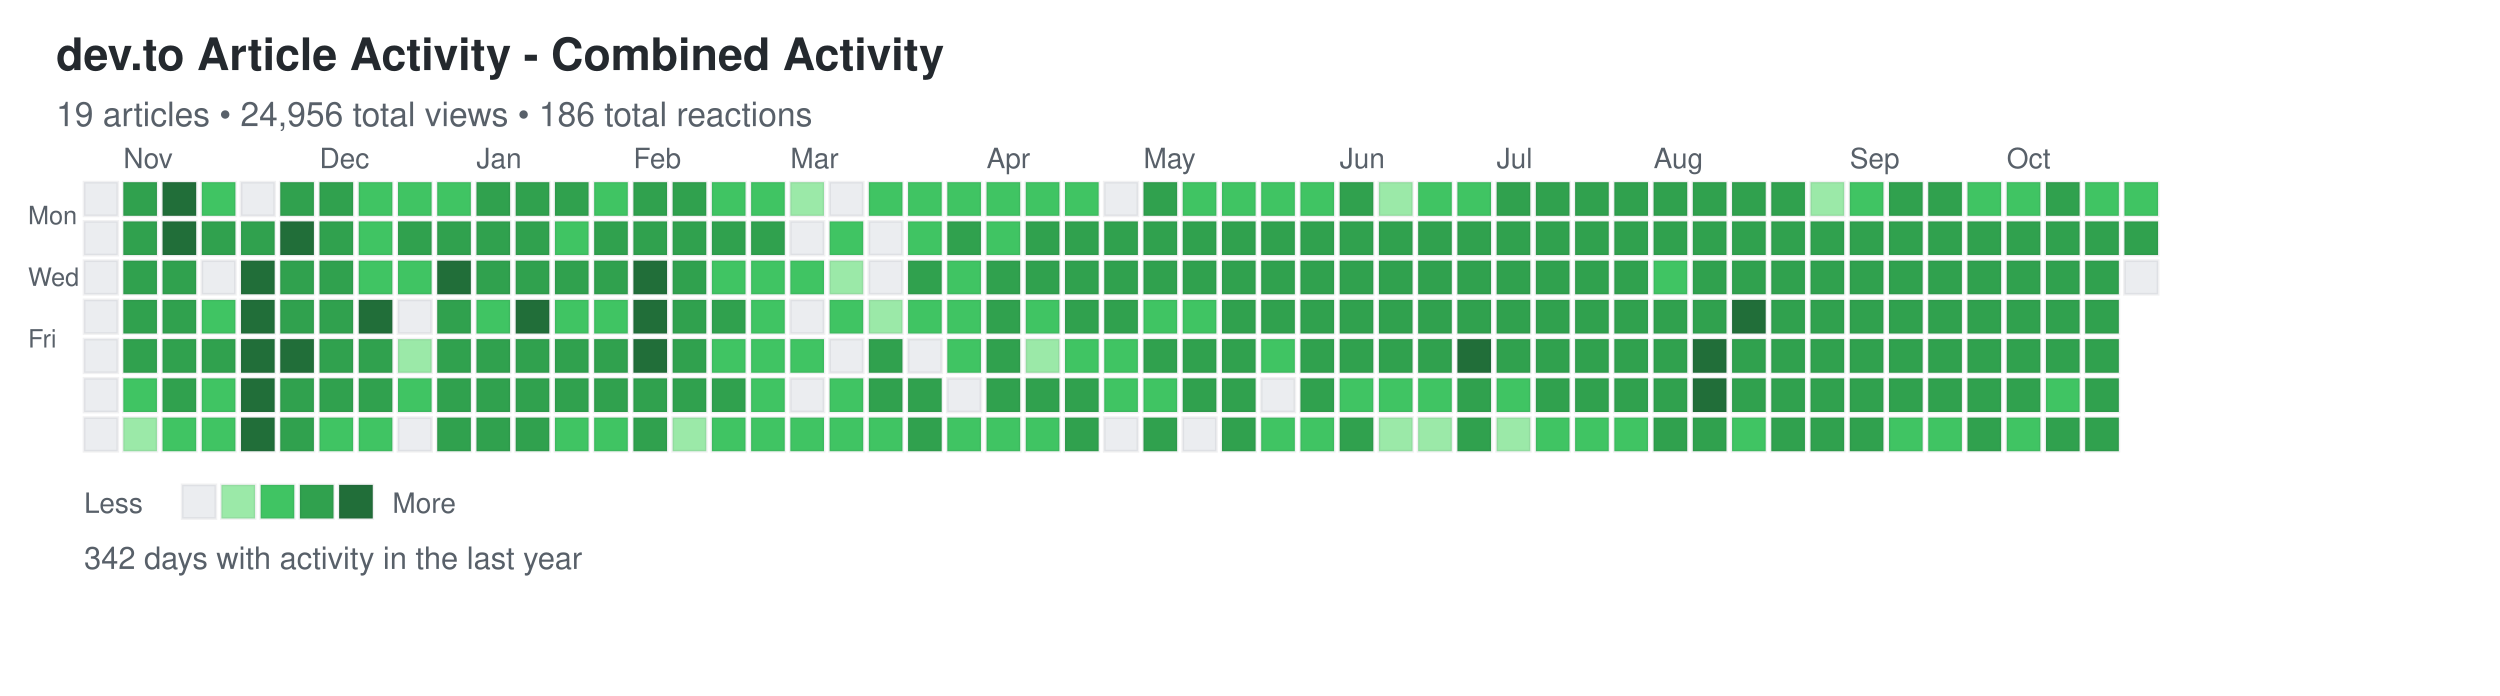
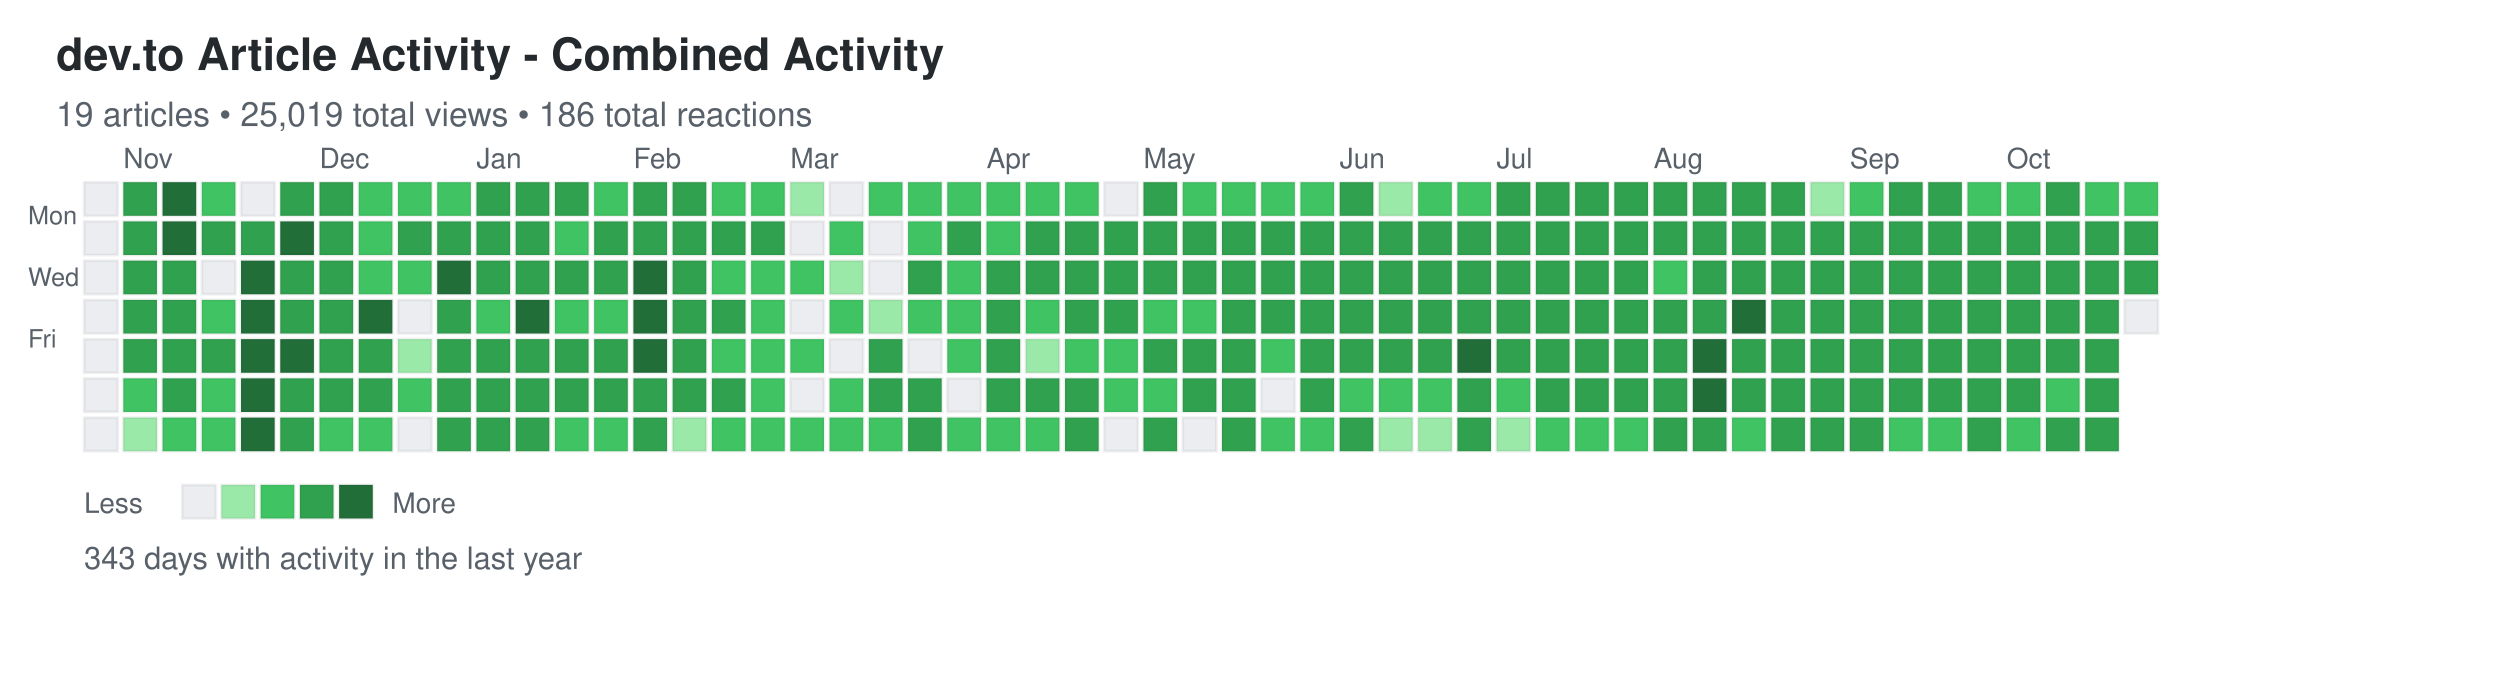
<svg xmlns="http://www.w3.org/2000/svg" width="892" height="248">
  <defs>
    <style>
.day { stroke: rgba(27,31,35,0.06); stroke-width: 1px; cursor: pointer; }
.day:hover { stroke: rgba(27,31,35,0.3); stroke-width: 2px; }
.month-label { font-family: -apple-system, BlinkMacSystemFont, "Segoe UI", Helvetica, Arial, sans-serif; font-size: 10px; fill: #586069; }
.day-label { font-family: -apple-system, BlinkMacSystemFont, "Segoe UI", Helvetica, Arial, sans-serif; font-size: 9px; fill: #586069; }
.title { font-family: -apple-system, BlinkMacSystemFont, "Segoe UI", Helvetica, Arial, sans-serif; font-size: 16px; font-weight: 600; fill: #24292e; }
.subtitle { font-family: -apple-system, BlinkMacSystemFont, "Segoe UI", Helvetica, Arial, sans-serif; font-size: 12px; fill: #586069; }
.stats { font-family: -apple-system, BlinkMacSystemFont, "Segoe UI", Helvetica, Arial, sans-serif; font-size: 11px; fill: #586069; }
.legend-text { font-family: -apple-system, BlinkMacSystemFont, "Segoe UI", Helvetica, Arial, sans-serif; font-size: 10px; fill: #586069; }
</style>
  </defs>
  <text x="20" y="25" class="title">dev.to Article Activity - Combined Activity</text>
-   <text x="20" y="45" class="subtitle">19 articles • 24,956 total views • 186 total reactions</text>
+   <text x="20" y="45" class="subtitle">19 articles • 25,019 total views • 186 total reactions</text>
  <text x="10" y="80" class="day-label">Mon</text>
  <text x="10" y="102" class="day-label">Wed</text>
  <text x="10" y="124" class="day-label">Fri</text>
  <rect x="30" y="65" width="12" height="12" fill="#ebedf0" class="day" data-date="2024-10-20" data-level="0" />
  <rect x="30" y="79" width="12" height="12" fill="#ebedf0" class="day" data-date="2024-10-21" data-level="0" />
  <rect x="30" y="93" width="12" height="12" fill="#ebedf0" class="day" data-date="2024-10-22" data-level="0" />
  <rect x="30" y="107" width="12" height="12" fill="#ebedf0" class="day" data-date="2024-10-23" data-level="0" />
  <rect x="30" y="121" width="12" height="12" fill="#ebedf0" class="day" data-date="2024-10-24" data-level="0" />
  <rect x="30" y="135" width="12" height="12" fill="#ebedf0" class="day" data-date="2024-10-25" data-level="0" />
  <rect x="30" y="149" width="12" height="12" fill="#ebedf0" class="day" data-date="2024-10-26" data-level="0" />
  <rect x="44" y="65" width="12" height="12" fill="#30a14e" class="day" data-date="2024-10-27" data-level="3" />
  <rect x="44" y="79" width="12" height="12" fill="#30a14e" class="day" data-date="2024-10-28" data-level="3" />
  <rect x="44" y="93" width="12" height="12" fill="#30a14e" class="day" data-date="2024-10-29" data-level="3" />
  <rect x="44" y="107" width="12" height="12" fill="#30a14e" class="day" data-date="2024-10-30" data-level="3" />
  <rect x="44" y="121" width="12" height="12" fill="#30a14e" class="day" data-date="2024-10-31" data-level="3" />
  <rect x="44" y="135" width="12" height="12" fill="#40c463" class="day" data-date="2024-11-01" data-level="2" />
  <rect x="44" y="149" width="12" height="12" fill="#9be9a8" class="day" data-date="2024-11-02" data-level="1" />
  <rect x="58" y="65" width="12" height="12" fill="#216e39" class="day" data-date="2024-11-03" data-level="4" />
  <rect x="58" y="79" width="12" height="12" fill="#216e39" class="day" data-date="2024-11-04" data-level="4" />
  <rect x="58" y="93" width="12" height="12" fill="#30a14e" class="day" data-date="2024-11-05" data-level="3" />
  <rect x="58" y="107" width="12" height="12" fill="#30a14e" class="day" data-date="2024-11-06" data-level="3" />
  <rect x="58" y="121" width="12" height="12" fill="#30a14e" class="day" data-date="2024-11-07" data-level="3" />
  <rect x="58" y="135" width="12" height="12" fill="#30a14e" class="day" data-date="2024-11-08" data-level="3" />
  <rect x="58" y="149" width="12" height="12" fill="#40c463" class="day" data-date="2024-11-09" data-level="2" />
  <rect x="72" y="65" width="12" height="12" fill="#40c463" class="day" data-date="2024-11-10" data-level="2" />
  <rect x="72" y="79" width="12" height="12" fill="#30a14e" class="day" data-date="2024-11-11" data-level="3" />
  <rect x="72" y="93" width="12" height="12" fill="#ebedf0" class="day" data-date="2024-11-12" data-level="0" />
  <rect x="72" y="107" width="12" height="12" fill="#40c463" class="day" data-date="2024-11-13" data-level="2" />
  <rect x="72" y="121" width="12" height="12" fill="#30a14e" class="day" data-date="2024-11-14" data-level="3" />
  <rect x="72" y="135" width="12" height="12" fill="#40c463" class="day" data-date="2024-11-15" data-level="2" />
  <rect x="72" y="149" width="12" height="12" fill="#40c463" class="day" data-date="2024-11-16" data-level="2" />
  <rect x="86" y="65" width="12" height="12" fill="#ebedf0" class="day" data-date="2024-11-17" data-level="0" />
  <rect x="86" y="79" width="12" height="12" fill="#30a14e" class="day" data-date="2024-11-18" data-level="3" />
  <rect x="86" y="93" width="12" height="12" fill="#216e39" class="day" data-date="2024-11-19" data-level="4" />
  <rect x="86" y="107" width="12" height="12" fill="#216e39" class="day" data-date="2024-11-20" data-level="4" />
  <rect x="86" y="121" width="12" height="12" fill="#216e39" class="day" data-date="2024-11-21" data-level="4" />
  <rect x="86" y="135" width="12" height="12" fill="#216e39" class="day" data-date="2024-11-22" data-level="4" />
  <rect x="86" y="149" width="12" height="12" fill="#216e39" class="day" data-date="2024-11-23" data-level="4" />
  <rect x="100" y="65" width="12" height="12" fill="#30a14e" class="day" data-date="2024-11-24" data-level="3" />
  <rect x="100" y="79" width="12" height="12" fill="#216e39" class="day" data-date="2024-11-25" data-level="4" />
  <rect x="100" y="93" width="12" height="12" fill="#30a14e" class="day" data-date="2024-11-26" data-level="3" />
  <rect x="100" y="107" width="12" height="12" fill="#30a14e" class="day" data-date="2024-11-27" data-level="3" />
  <rect x="100" y="121" width="12" height="12" fill="#216e39" class="day" data-date="2024-11-28" data-level="4" />
  <rect x="100" y="135" width="12" height="12" fill="#30a14e" class="day" data-date="2024-11-29" data-level="3" />
  <rect x="100" y="149" width="12" height="12" fill="#30a14e" class="day" data-date="2024-11-30" data-level="3" />
  <rect x="114" y="65" width="12" height="12" fill="#30a14e" class="day" data-date="2024-12-01" data-level="3" />
  <rect x="114" y="79" width="12" height="12" fill="#30a14e" class="day" data-date="2024-12-02" data-level="3" />
  <rect x="114" y="93" width="12" height="12" fill="#30a14e" class="day" data-date="2024-12-03" data-level="3" />
  <rect x="114" y="107" width="12" height="12" fill="#30a14e" class="day" data-date="2024-12-04" data-level="3" />
  <rect x="114" y="121" width="12" height="12" fill="#30a14e" class="day" data-date="2024-12-05" data-level="3" />
  <rect x="114" y="135" width="12" height="12" fill="#30a14e" class="day" data-date="2024-12-06" data-level="3" />
  <rect x="114" y="149" width="12" height="12" fill="#40c463" class="day" data-date="2024-12-07" data-level="2" />
  <rect x="128" y="65" width="12" height="12" fill="#40c463" class="day" data-date="2024-12-08" data-level="2" />
  <rect x="128" y="79" width="12" height="12" fill="#40c463" class="day" data-date="2024-12-09" data-level="2" />
  <rect x="128" y="93" width="12" height="12" fill="#40c463" class="day" data-date="2024-12-10" data-level="2" />
  <rect x="128" y="107" width="12" height="12" fill="#216e39" class="day" data-date="2024-12-11" data-level="4" />
  <rect x="128" y="121" width="12" height="12" fill="#30a14e" class="day" data-date="2024-12-12" data-level="3" />
  <rect x="128" y="135" width="12" height="12" fill="#30a14e" class="day" data-date="2024-12-13" data-level="3" />
  <rect x="128" y="149" width="12" height="12" fill="#40c463" class="day" data-date="2024-12-14" data-level="2" />
  <rect x="142" y="65" width="12" height="12" fill="#40c463" class="day" data-date="2024-12-15" data-level="2" />
  <rect x="142" y="79" width="12" height="12" fill="#30a14e" class="day" data-date="2024-12-16" data-level="3" />
  <rect x="142" y="93" width="12" height="12" fill="#40c463" class="day" data-date="2024-12-17" data-level="2" />
  <rect x="142" y="107" width="12" height="12" fill="#ebedf0" class="day" data-date="2024-12-18" data-level="0" />
  <rect x="142" y="121" width="12" height="12" fill="#9be9a8" class="day" data-date="2024-12-19" data-level="1" />
  <rect x="142" y="135" width="12" height="12" fill="#40c463" class="day" data-date="2024-12-20" data-level="2" />
  <rect x="142" y="149" width="12" height="12" fill="#ebedf0" class="day" data-date="2024-12-21" data-level="0" />
  <rect x="156" y="65" width="12" height="12" fill="#40c463" class="day" data-date="2024-12-22" data-level="2" />
  <rect x="156" y="79" width="12" height="12" fill="#30a14e" class="day" data-date="2024-12-23" data-level="3" />
  <rect x="156" y="93" width="12" height="12" fill="#216e39" class="day" data-date="2024-12-24" data-level="4" />
  <rect x="156" y="107" width="12" height="12" fill="#30a14e" class="day" data-date="2024-12-25" data-level="3" />
  <rect x="156" y="121" width="12" height="12" fill="#30a14e" class="day" data-date="2024-12-26" data-level="3" />
  <rect x="156" y="135" width="12" height="12" fill="#30a14e" class="day" data-date="2024-12-27" data-level="3" />
  <rect x="156" y="149" width="12" height="12" fill="#30a14e" class="day" data-date="2024-12-28" data-level="3" />
  <rect x="170" y="65" width="12" height="12" fill="#30a14e" class="day" data-date="2024-12-29" data-level="3" />
  <rect x="170" y="79" width="12" height="12" fill="#30a14e" class="day" data-date="2024-12-30" data-level="3" />
  <rect x="170" y="93" width="12" height="12" fill="#30a14e" class="day" data-date="2024-12-31" data-level="3" />
  <rect x="170" y="107" width="12" height="12" fill="#40c463" class="day" data-date="2025-01-01" data-level="2" />
  <rect x="170" y="121" width="12" height="12" fill="#30a14e" class="day" data-date="2025-01-02" data-level="3" />
  <rect x="170" y="135" width="12" height="12" fill="#30a14e" class="day" data-date="2025-01-03" data-level="3" />
  <rect x="170" y="149" width="12" height="12" fill="#30a14e" class="day" data-date="2025-01-04" data-level="3" />
  <rect x="184" y="65" width="12" height="12" fill="#30a14e" class="day" data-date="2025-01-05" data-level="3" />
  <rect x="184" y="79" width="12" height="12" fill="#30a14e" class="day" data-date="2025-01-06" data-level="3" />
  <rect x="184" y="93" width="12" height="12" fill="#30a14e" class="day" data-date="2025-01-07" data-level="3" />
  <rect x="184" y="107" width="12" height="12" fill="#216e39" class="day" data-date="2025-01-08" data-level="4" />
  <rect x="184" y="121" width="12" height="12" fill="#30a14e" class="day" data-date="2025-01-09" data-level="3" />
  <rect x="184" y="135" width="12" height="12" fill="#30a14e" class="day" data-date="2025-01-10" data-level="3" />
  <rect x="184" y="149" width="12" height="12" fill="#30a14e" class="day" data-date="2025-01-11" data-level="3" />
  <rect x="198" y="65" width="12" height="12" fill="#30a14e" class="day" data-date="2025-01-12" data-level="3" />
  <rect x="198" y="79" width="12" height="12" fill="#40c463" class="day" data-date="2025-01-13" data-level="2" />
  <rect x="198" y="93" width="12" height="12" fill="#30a14e" class="day" data-date="2025-01-14" data-level="3" />
  <rect x="198" y="107" width="12" height="12" fill="#40c463" class="day" data-date="2025-01-15" data-level="2" />
  <rect x="198" y="121" width="12" height="12" fill="#30a14e" class="day" data-date="2025-01-16" data-level="3" />
  <rect x="198" y="135" width="12" height="12" fill="#30a14e" class="day" data-date="2025-01-17" data-level="3" />
  <rect x="198" y="149" width="12" height="12" fill="#40c463" class="day" data-date="2025-01-18" data-level="2" />
  <rect x="212" y="65" width="12" height="12" fill="#40c463" class="day" data-date="2025-01-19" data-level="2" />
  <rect x="212" y="79" width="12" height="12" fill="#30a14e" class="day" data-date="2025-01-20" data-level="3" />
  <rect x="212" y="93" width="12" height="12" fill="#30a14e" class="day" data-date="2025-01-21" data-level="3" />
  <rect x="212" y="107" width="12" height="12" fill="#40c463" class="day" data-date="2025-01-22" data-level="2" />
  <rect x="212" y="121" width="12" height="12" fill="#30a14e" class="day" data-date="2025-01-23" data-level="3" />
  <rect x="212" y="135" width="12" height="12" fill="#30a14e" class="day" data-date="2025-01-24" data-level="3" />
  <rect x="212" y="149" width="12" height="12" fill="#40c463" class="day" data-date="2025-01-25" data-level="2" />
  <rect x="226" y="65" width="12" height="12" fill="#30a14e" class="day" data-date="2025-01-26" data-level="3" />
  <rect x="226" y="79" width="12" height="12" fill="#30a14e" class="day" data-date="2025-01-27" data-level="3" />
  <rect x="226" y="93" width="12" height="12" fill="#216e39" class="day" data-date="2025-01-28" data-level="4" />
  <rect x="226" y="107" width="12" height="12" fill="#216e39" class="day" data-date="2025-01-29" data-level="4" />
  <rect x="226" y="121" width="12" height="12" fill="#216e39" class="day" data-date="2025-01-30" data-level="4" />
  <rect x="226" y="135" width="12" height="12" fill="#30a14e" class="day" data-date="2025-01-31" data-level="3" />
  <rect x="226" y="149" width="12" height="12" fill="#30a14e" class="day" data-date="2025-02-01" data-level="3" />
  <rect x="240" y="65" width="12" height="12" fill="#30a14e" class="day" data-date="2025-02-02" data-level="3" />
  <rect x="240" y="79" width="12" height="12" fill="#30a14e" class="day" data-date="2025-02-03" data-level="3" />
  <rect x="240" y="93" width="12" height="12" fill="#30a14e" class="day" data-date="2025-02-04" data-level="3" />
  <rect x="240" y="107" width="12" height="12" fill="#30a14e" class="day" data-date="2025-02-05" data-level="3" />
  <rect x="240" y="121" width="12" height="12" fill="#30a14e" class="day" data-date="2025-02-06" data-level="3" />
  <rect x="240" y="135" width="12" height="12" fill="#30a14e" class="day" data-date="2025-02-07" data-level="3" />
  <rect x="240" y="149" width="12" height="12" fill="#9be9a8" class="day" data-date="2025-02-08" data-level="1" />
  <rect x="254" y="65" width="12" height="12" fill="#40c463" class="day" data-date="2025-02-09" data-level="2" />
  <rect x="254" y="79" width="12" height="12" fill="#30a14e" class="day" data-date="2025-02-10" data-level="3" />
  <rect x="254" y="93" width="12" height="12" fill="#40c463" class="day" data-date="2025-02-11" data-level="2" />
  <rect x="254" y="107" width="12" height="12" fill="#30a14e" class="day" data-date="2025-02-12" data-level="3" />
  <rect x="254" y="121" width="12" height="12" fill="#40c463" class="day" data-date="2025-02-13" data-level="2" />
  <rect x="254" y="135" width="12" height="12" fill="#30a14e" class="day" data-date="2025-02-14" data-level="3" />
  <rect x="254" y="149" width="12" height="12" fill="#40c463" class="day" data-date="2025-02-15" data-level="2" />
  <rect x="268" y="65" width="12" height="12" fill="#40c463" class="day" data-date="2025-02-16" data-level="2" />
  <rect x="268" y="79" width="12" height="12" fill="#30a14e" class="day" data-date="2025-02-17" data-level="3" />
  <rect x="268" y="93" width="12" height="12" fill="#40c463" class="day" data-date="2025-02-18" data-level="2" />
  <rect x="268" y="107" width="12" height="12" fill="#40c463" class="day" data-date="2025-02-19" data-level="2" />
  <rect x="268" y="121" width="12" height="12" fill="#40c463" class="day" data-date="2025-02-20" data-level="2" />
  <rect x="268" y="135" width="12" height="12" fill="#40c463" class="day" data-date="2025-02-21" data-level="2" />
  <rect x="268" y="149" width="12" height="12" fill="#40c463" class="day" data-date="2025-02-22" data-level="2" />
  <rect x="282" y="65" width="12" height="12" fill="#9be9a8" class="day" data-date="2025-02-23" data-level="1" />
  <rect x="282" y="79" width="12" height="12" fill="#ebedf0" class="day" data-date="2025-02-24" data-level="0" />
  <rect x="282" y="93" width="12" height="12" fill="#40c463" class="day" data-date="2025-02-25" data-level="2" />
  <rect x="282" y="107" width="12" height="12" fill="#ebedf0" class="day" data-date="2025-02-26" data-level="0" />
  <rect x="282" y="121" width="12" height="12" fill="#40c463" class="day" data-date="2025-02-27" data-level="2" />
  <rect x="282" y="135" width="12" height="12" fill="#ebedf0" class="day" data-date="2025-02-28" data-level="0" />
  <rect x="282" y="149" width="12" height="12" fill="#40c463" class="day" data-date="2025-03-01" data-level="2" />
  <rect x="296" y="65" width="12" height="12" fill="#ebedf0" class="day" data-date="2025-03-02" data-level="0" />
  <rect x="296" y="79" width="12" height="12" fill="#40c463" class="day" data-date="2025-03-03" data-level="2" />
  <rect x="296" y="93" width="12" height="12" fill="#9be9a8" class="day" data-date="2025-03-04" data-level="1" />
  <rect x="296" y="107" width="12" height="12" fill="#40c463" class="day" data-date="2025-03-05" data-level="2" />
  <rect x="296" y="121" width="12" height="12" fill="#ebedf0" class="day" data-date="2025-03-06" data-level="0" />
  <rect x="296" y="135" width="12" height="12" fill="#40c463" class="day" data-date="2025-03-07" data-level="2" />
  <rect x="296" y="149" width="12" height="12" fill="#40c463" class="day" data-date="2025-03-08" data-level="2" />
  <rect x="310" y="65" width="12" height="12" fill="#40c463" class="day" data-date="2025-03-09" data-level="2" />
  <rect x="310" y="79" width="12" height="12" fill="#ebedf0" class="day" data-date="2025-03-10" data-level="0" />
  <rect x="310" y="93" width="12" height="12" fill="#ebedf0" class="day" data-date="2025-03-11" data-level="0" />
  <rect x="310" y="107" width="12" height="12" fill="#9be9a8" class="day" data-date="2025-03-12" data-level="1" />
  <rect x="310" y="121" width="12" height="12" fill="#30a14e" class="day" data-date="2025-03-13" data-level="3" />
  <rect x="310" y="135" width="12" height="12" fill="#30a14e" class="day" data-date="2025-03-14" data-level="3" />
  <rect x="310" y="149" width="12" height="12" fill="#40c463" class="day" data-date="2025-03-15" data-level="2" />
  <rect x="324" y="65" width="12" height="12" fill="#40c463" class="day" data-date="2025-03-16" data-level="2" />
  <rect x="324" y="79" width="12" height="12" fill="#40c463" class="day" data-date="2025-03-17" data-level="2" />
  <rect x="324" y="93" width="12" height="12" fill="#30a14e" class="day" data-date="2025-03-18" data-level="3" />
  <rect x="324" y="107" width="12" height="12" fill="#40c463" class="day" data-date="2025-03-19" data-level="2" />
  <rect x="324" y="121" width="12" height="12" fill="#ebedf0" class="day" data-date="2025-03-20" data-level="0" />
  <rect x="324" y="135" width="12" height="12" fill="#30a14e" class="day" data-date="2025-03-21" data-level="3" />
  <rect x="324" y="149" width="12" height="12" fill="#30a14e" class="day" data-date="2025-03-22" data-level="3" />
  <rect x="338" y="65" width="12" height="12" fill="#40c463" class="day" data-date="2025-03-23" data-level="2" />
  <rect x="338" y="79" width="12" height="12" fill="#30a14e" class="day" data-date="2025-03-24" data-level="3" />
  <rect x="338" y="93" width="12" height="12" fill="#40c463" class="day" data-date="2025-03-25" data-level="2" />
  <rect x="338" y="107" width="12" height="12" fill="#40c463" class="day" data-date="2025-03-26" data-level="2" />
  <rect x="338" y="121" width="12" height="12" fill="#40c463" class="day" data-date="2025-03-27" data-level="2" />
  <rect x="338" y="135" width="12" height="12" fill="#ebedf0" class="day" data-date="2025-03-28" data-level="0" />
  <rect x="338" y="149" width="12" height="12" fill="#40c463" class="day" data-date="2025-03-29" data-level="2" />
  <rect x="352" y="65" width="12" height="12" fill="#40c463" class="day" data-date="2025-03-30" data-level="2" />
  <rect x="352" y="79" width="12" height="12" fill="#40c463" class="day" data-date="2025-03-31" data-level="2" />
  <rect x="352" y="93" width="12" height="12" fill="#30a14e" class="day" data-date="2025-04-01" data-level="3" />
  <rect x="352" y="107" width="12" height="12" fill="#30a14e" class="day" data-date="2025-04-02" data-level="3" />
  <rect x="352" y="121" width="12" height="12" fill="#30a14e" class="day" data-date="2025-04-03" data-level="3" />
  <rect x="352" y="135" width="12" height="12" fill="#30a14e" class="day" data-date="2025-04-04" data-level="3" />
  <rect x="352" y="149" width="12" height="12" fill="#40c463" class="day" data-date="2025-04-05" data-level="2" />
  <rect x="366" y="65" width="12" height="12" fill="#40c463" class="day" data-date="2025-04-06" data-level="2" />
  <rect x="366" y="79" width="12" height="12" fill="#30a14e" class="day" data-date="2025-04-07" data-level="3" />
  <rect x="366" y="93" width="12" height="12" fill="#30a14e" class="day" data-date="2025-04-08" data-level="3" />
  <rect x="366" y="107" width="12" height="12" fill="#40c463" class="day" data-date="2025-04-09" data-level="2" />
  <rect x="366" y="121" width="12" height="12" fill="#9be9a8" class="day" data-date="2025-04-10" data-level="1" />
  <rect x="366" y="135" width="12" height="12" fill="#30a14e" class="day" data-date="2025-04-11" data-level="3" />
  <rect x="366" y="149" width="12" height="12" fill="#40c463" class="day" data-date="2025-04-12" data-level="2" />
  <rect x="380" y="65" width="12" height="12" fill="#40c463" class="day" data-date="2025-04-13" data-level="2" />
  <rect x="380" y="79" width="12" height="12" fill="#30a14e" class="day" data-date="2025-04-14" data-level="3" />
  <rect x="380" y="93" width="12" height="12" fill="#30a14e" class="day" data-date="2025-04-15" data-level="3" />
  <rect x="380" y="107" width="12" height="12" fill="#30a14e" class="day" data-date="2025-04-16" data-level="3" />
  <rect x="380" y="121" width="12" height="12" fill="#40c463" class="day" data-date="2025-04-17" data-level="2" />
  <rect x="380" y="135" width="12" height="12" fill="#30a14e" class="day" data-date="2025-04-18" data-level="3" />
  <rect x="380" y="149" width="12" height="12" fill="#30a14e" class="day" data-date="2025-04-19" data-level="3" />
  <rect x="394" y="65" width="12" height="12" fill="#ebedf0" class="day" data-date="2025-04-20" data-level="0" />
  <rect x="394" y="79" width="12" height="12" fill="#30a14e" class="day" data-date="2025-04-21" data-level="3" />
  <rect x="394" y="93" width="12" height="12" fill="#30a14e" class="day" data-date="2025-04-22" data-level="3" />
  <rect x="394" y="107" width="12" height="12" fill="#30a14e" class="day" data-date="2025-04-23" data-level="3" />
  <rect x="394" y="121" width="12" height="12" fill="#40c463" class="day" data-date="2025-04-24" data-level="2" />
  <rect x="394" y="135" width="12" height="12" fill="#40c463" class="day" data-date="2025-04-25" data-level="2" />
  <rect x="394" y="149" width="12" height="12" fill="#ebedf0" class="day" data-date="2025-04-26" data-level="0" />
  <rect x="408" y="65" width="12" height="12" fill="#30a14e" class="day" data-date="2025-04-27" data-level="3" />
  <rect x="408" y="79" width="12" height="12" fill="#30a14e" class="day" data-date="2025-04-28" data-level="3" />
  <rect x="408" y="93" width="12" height="12" fill="#30a14e" class="day" data-date="2025-04-29" data-level="3" />
  <rect x="408" y="107" width="12" height="12" fill="#40c463" class="day" data-date="2025-04-30" data-level="2" />
  <rect x="408" y="121" width="12" height="12" fill="#30a14e" class="day" data-date="2025-05-01" data-level="3" />
  <rect x="408" y="135" width="12" height="12" fill="#40c463" class="day" data-date="2025-05-02" data-level="2" />
  <rect x="408" y="149" width="12" height="12" fill="#30a14e" class="day" data-date="2025-05-03" data-level="3" />
  <rect x="422" y="65" width="12" height="12" fill="#40c463" class="day" data-date="2025-05-04" data-level="2" />
  <rect x="422" y="79" width="12" height="12" fill="#30a14e" class="day" data-date="2025-05-05" data-level="3" />
  <rect x="422" y="93" width="12" height="12" fill="#30a14e" class="day" data-date="2025-05-06" data-level="3" />
  <rect x="422" y="107" width="12" height="12" fill="#40c463" class="day" data-date="2025-05-07" data-level="2" />
  <rect x="422" y="121" width="12" height="12" fill="#30a14e" class="day" data-date="2025-05-08" data-level="3" />
  <rect x="422" y="135" width="12" height="12" fill="#30a14e" class="day" data-date="2025-05-09" data-level="3" />
  <rect x="422" y="149" width="12" height="12" fill="#ebedf0" class="day" data-date="2025-05-10" data-level="0" />
  <rect x="436" y="65" width="12" height="12" fill="#40c463" class="day" data-date="2025-05-11" data-level="2" />
  <rect x="436" y="79" width="12" height="12" fill="#30a14e" class="day" data-date="2025-05-12" data-level="3" />
  <rect x="436" y="93" width="12" height="12" fill="#30a14e" class="day" data-date="2025-05-13" data-level="3" />
  <rect x="436" y="107" width="12" height="12" fill="#30a14e" class="day" data-date="2025-05-14" data-level="3" />
  <rect x="436" y="121" width="12" height="12" fill="#30a14e" class="day" data-date="2025-05-15" data-level="3" />
  <rect x="436" y="135" width="12" height="12" fill="#30a14e" class="day" data-date="2025-05-16" data-level="3" />
  <rect x="436" y="149" width="12" height="12" fill="#30a14e" class="day" data-date="2025-05-17" data-level="3" />
  <rect x="450" y="65" width="12" height="12" fill="#40c463" class="day" data-date="2025-05-18" data-level="2" />
  <rect x="450" y="79" width="12" height="12" fill="#30a14e" class="day" data-date="2025-05-19" data-level="3" />
  <rect x="450" y="93" width="12" height="12" fill="#30a14e" class="day" data-date="2025-05-20" data-level="3" />
  <rect x="450" y="107" width="12" height="12" fill="#30a14e" class="day" data-date="2025-05-21" data-level="3" />
  <rect x="450" y="121" width="12" height="12" fill="#40c463" class="day" data-date="2025-05-22" data-level="2" />
  <rect x="450" y="135" width="12" height="12" fill="#ebedf0" class="day" data-date="2025-05-23" data-level="0" />
  <rect x="450" y="149" width="12" height="12" fill="#40c463" class="day" data-date="2025-05-24" data-level="2" />
  <rect x="464" y="65" width="12" height="12" fill="#40c463" class="day" data-date="2025-05-25" data-level="2" />
  <rect x="464" y="79" width="12" height="12" fill="#30a14e" class="day" data-date="2025-05-26" data-level="3" />
  <rect x="464" y="93" width="12" height="12" fill="#30a14e" class="day" data-date="2025-05-27" data-level="3" />
  <rect x="464" y="107" width="12" height="12" fill="#30a14e" class="day" data-date="2025-05-28" data-level="3" />
  <rect x="464" y="121" width="12" height="12" fill="#30a14e" class="day" data-date="2025-05-29" data-level="3" />
  <rect x="464" y="135" width="12" height="12" fill="#30a14e" class="day" data-date="2025-05-30" data-level="3" />
  <rect x="464" y="149" width="12" height="12" fill="#40c463" class="day" data-date="2025-05-31" data-level="2" />
  <rect x="478" y="65" width="12" height="12" fill="#30a14e" class="day" data-date="2025-06-01" data-level="3" />
  <rect x="478" y="79" width="12" height="12" fill="#30a14e" class="day" data-date="2025-06-02" data-level="3" />
  <rect x="478" y="93" width="12" height="12" fill="#30a14e" class="day" data-date="2025-06-03" data-level="3" />
  <rect x="478" y="107" width="12" height="12" fill="#30a14e" class="day" data-date="2025-06-04" data-level="3" />
  <rect x="478" y="121" width="12" height="12" fill="#30a14e" class="day" data-date="2025-06-05" data-level="3" />
  <rect x="478" y="135" width="12" height="12" fill="#40c463" class="day" data-date="2025-06-06" data-level="2" />
  <rect x="478" y="149" width="12" height="12" fill="#30a14e" class="day" data-date="2025-06-07" data-level="3" />
  <rect x="492" y="65" width="12" height="12" fill="#9be9a8" class="day" data-date="2025-06-08" data-level="1" />
  <rect x="492" y="79" width="12" height="12" fill="#30a14e" class="day" data-date="2025-06-09" data-level="3" />
  <rect x="492" y="93" width="12" height="12" fill="#30a14e" class="day" data-date="2025-06-10" data-level="3" />
  <rect x="492" y="107" width="12" height="12" fill="#30a14e" class="day" data-date="2025-06-11" data-level="3" />
  <rect x="492" y="121" width="12" height="12" fill="#30a14e" class="day" data-date="2025-06-12" data-level="3" />
  <rect x="492" y="135" width="12" height="12" fill="#40c463" class="day" data-date="2025-06-13" data-level="2" />
  <rect x="492" y="149" width="12" height="12" fill="#9be9a8" class="day" data-date="2025-06-14" data-level="1" />
  <rect x="506" y="65" width="12" height="12" fill="#40c463" class="day" data-date="2025-06-15" data-level="2" />
  <rect x="506" y="79" width="12" height="12" fill="#30a14e" class="day" data-date="2025-06-16" data-level="3" />
  <rect x="506" y="93" width="12" height="12" fill="#30a14e" class="day" data-date="2025-06-17" data-level="3" />
  <rect x="506" y="107" width="12" height="12" fill="#30a14e" class="day" data-date="2025-06-18" data-level="3" />
  <rect x="506" y="121" width="12" height="12" fill="#30a14e" class="day" data-date="2025-06-19" data-level="3" />
  <rect x="506" y="135" width="12" height="12" fill="#40c463" class="day" data-date="2025-06-20" data-level="2" />
  <rect x="506" y="149" width="12" height="12" fill="#9be9a8" class="day" data-date="2025-06-21" data-level="1" />
  <rect x="520" y="65" width="12" height="12" fill="#40c463" class="day" data-date="2025-06-22" data-level="2" />
  <rect x="520" y="79" width="12" height="12" fill="#30a14e" class="day" data-date="2025-06-23" data-level="3" />
  <rect x="520" y="93" width="12" height="12" fill="#30a14e" class="day" data-date="2025-06-24" data-level="3" />
  <rect x="520" y="107" width="12" height="12" fill="#30a14e" class="day" data-date="2025-06-25" data-level="3" />
  <rect x="520" y="121" width="12" height="12" fill="#216e39" class="day" data-date="2025-06-26" data-level="4" />
  <rect x="520" y="135" width="12" height="12" fill="#30a14e" class="day" data-date="2025-06-27" data-level="3" />
  <rect x="520" y="149" width="12" height="12" fill="#30a14e" class="day" data-date="2025-06-28" data-level="3" />
  <rect x="534" y="65" width="12" height="12" fill="#30a14e" class="day" data-date="2025-06-29" data-level="3" />
  <rect x="534" y="79" width="12" height="12" fill="#30a14e" class="day" data-date="2025-06-30" data-level="3" />
  <rect x="534" y="93" width="12" height="12" fill="#30a14e" class="day" data-date="2025-07-01" data-level="3" />
  <rect x="534" y="107" width="12" height="12" fill="#30a14e" class="day" data-date="2025-07-02" data-level="3" />
  <rect x="534" y="121" width="12" height="12" fill="#30a14e" class="day" data-date="2025-07-03" data-level="3" />
  <rect x="534" y="135" width="12" height="12" fill="#40c463" class="day" data-date="2025-07-04" data-level="2" />
  <rect x="534" y="149" width="12" height="12" fill="#9be9a8" class="day" data-date="2025-07-05" data-level="1" />
  <rect x="548" y="65" width="12" height="12" fill="#30a14e" class="day" data-date="2025-07-06" data-level="3" />
  <rect x="548" y="79" width="12" height="12" fill="#30a14e" class="day" data-date="2025-07-07" data-level="3" />
  <rect x="548" y="93" width="12" height="12" fill="#30a14e" class="day" data-date="2025-07-08" data-level="3" />
  <rect x="548" y="107" width="12" height="12" fill="#30a14e" class="day" data-date="2025-07-09" data-level="3" />
  <rect x="548" y="121" width="12" height="12" fill="#30a14e" class="day" data-date="2025-07-10" data-level="3" />
  <rect x="548" y="135" width="12" height="12" fill="#30a14e" class="day" data-date="2025-07-11" data-level="3" />
  <rect x="548" y="149" width="12" height="12" fill="#40c463" class="day" data-date="2025-07-12" data-level="2" />
  <rect x="562" y="65" width="12" height="12" fill="#30a14e" class="day" data-date="2025-07-13" data-level="3" />
  <rect x="562" y="79" width="12" height="12" fill="#30a14e" class="day" data-date="2025-07-14" data-level="3" />
  <rect x="562" y="93" width="12" height="12" fill="#30a14e" class="day" data-date="2025-07-15" data-level="3" />
  <rect x="562" y="107" width="12" height="12" fill="#30a14e" class="day" data-date="2025-07-16" data-level="3" />
  <rect x="562" y="121" width="12" height="12" fill="#30a14e" class="day" data-date="2025-07-17" data-level="3" />
  <rect x="562" y="135" width="12" height="12" fill="#30a14e" class="day" data-date="2025-07-18" data-level="3" />
  <rect x="562" y="149" width="12" height="12" fill="#40c463" class="day" data-date="2025-07-19" data-level="2" />
  <rect x="576" y="65" width="12" height="12" fill="#30a14e" class="day" data-date="2025-07-20" data-level="3" />
  <rect x="576" y="79" width="12" height="12" fill="#30a14e" class="day" data-date="2025-07-21" data-level="3" />
  <rect x="576" y="93" width="12" height="12" fill="#30a14e" class="day" data-date="2025-07-22" data-level="3" />
  <rect x="576" y="107" width="12" height="12" fill="#30a14e" class="day" data-date="2025-07-23" data-level="3" />
  <rect x="576" y="121" width="12" height="12" fill="#30a14e" class="day" data-date="2025-07-24" data-level="3" />
  <rect x="576" y="135" width="12" height="12" fill="#30a14e" class="day" data-date="2025-07-25" data-level="3" />
  <rect x="576" y="149" width="12" height="12" fill="#40c463" class="day" data-date="2025-07-26" data-level="2" />
  <rect x="590" y="65" width="12" height="12" fill="#30a14e" class="day" data-date="2025-07-27" data-level="3" />
  <rect x="590" y="79" width="12" height="12" fill="#30a14e" class="day" data-date="2025-07-28" data-level="3" />
  <rect x="590" y="93" width="12" height="12" fill="#40c463" class="day" data-date="2025-07-29" data-level="2" />
  <rect x="590" y="107" width="12" height="12" fill="#30a14e" class="day" data-date="2025-07-30" data-level="3" />
  <rect x="590" y="121" width="12" height="12" fill="#30a14e" class="day" data-date="2025-07-31" data-level="3" />
  <rect x="590" y="135" width="12" height="12" fill="#30a14e" class="day" data-date="2025-08-01" data-level="3" />
  <rect x="590" y="149" width="12" height="12" fill="#30a14e" class="day" data-date="2025-08-02" data-level="3" />
  <rect x="604" y="65" width="12" height="12" fill="#30a14e" class="day" data-date="2025-08-03" data-level="3" />
  <rect x="604" y="79" width="12" height="12" fill="#30a14e" class="day" data-date="2025-08-04" data-level="3" />
  <rect x="604" y="93" width="12" height="12" fill="#30a14e" class="day" data-date="2025-08-05" data-level="3" />
  <rect x="604" y="107" width="12" height="12" fill="#30a14e" class="day" data-date="2025-08-06" data-level="3" />
  <rect x="604" y="121" width="12" height="12" fill="#216e39" class="day" data-date="2025-08-07" data-level="4" />
  <rect x="604" y="135" width="12" height="12" fill="#216e39" class="day" data-date="2025-08-08" data-level="4" />
  <rect x="604" y="149" width="12" height="12" fill="#30a14e" class="day" data-date="2025-08-09" data-level="3" />
  <rect x="618" y="65" width="12" height="12" fill="#30a14e" class="day" data-date="2025-08-10" data-level="3" />
  <rect x="618" y="79" width="12" height="12" fill="#30a14e" class="day" data-date="2025-08-11" data-level="3" />
  <rect x="618" y="93" width="12" height="12" fill="#30a14e" class="day" data-date="2025-08-12" data-level="3" />
  <rect x="618" y="107" width="12" height="12" fill="#216e39" class="day" data-date="2025-08-13" data-level="4" />
  <rect x="618" y="121" width="12" height="12" fill="#30a14e" class="day" data-date="2025-08-14" data-level="3" />
  <rect x="618" y="135" width="12" height="12" fill="#30a14e" class="day" data-date="2025-08-15" data-level="3" />
  <rect x="618" y="149" width="12" height="12" fill="#40c463" class="day" data-date="2025-08-16" data-level="2" />
  <rect x="632" y="65" width="12" height="12" fill="#30a14e" class="day" data-date="2025-08-17" data-level="3" />
  <rect x="632" y="79" width="12" height="12" fill="#30a14e" class="day" data-date="2025-08-18" data-level="3" />
  <rect x="632" y="93" width="12" height="12" fill="#30a14e" class="day" data-date="2025-08-19" data-level="3" />
  <rect x="632" y="107" width="12" height="12" fill="#30a14e" class="day" data-date="2025-08-20" data-level="3" />
  <rect x="632" y="121" width="12" height="12" fill="#30a14e" class="day" data-date="2025-08-21" data-level="3" />
  <rect x="632" y="135" width="12" height="12" fill="#30a14e" class="day" data-date="2025-08-22" data-level="3" />
  <rect x="632" y="149" width="12" height="12" fill="#30a14e" class="day" data-date="2025-08-23" data-level="3" />
  <rect x="646" y="65" width="12" height="12" fill="#9be9a8" class="day" data-date="2025-08-24" data-level="1" />
  <rect x="646" y="79" width="12" height="12" fill="#30a14e" class="day" data-date="2025-08-25" data-level="3" />
  <rect x="646" y="93" width="12" height="12" fill="#30a14e" class="day" data-date="2025-08-26" data-level="3" />
  <rect x="646" y="107" width="12" height="12" fill="#30a14e" class="day" data-date="2025-08-27" data-level="3" />
  <rect x="646" y="121" width="12" height="12" fill="#30a14e" class="day" data-date="2025-08-28" data-level="3" />
  <rect x="646" y="135" width="12" height="12" fill="#30a14e" class="day" data-date="2025-08-29" data-level="3" />
  <rect x="646" y="149" width="12" height="12" fill="#30a14e" class="day" data-date="2025-08-30" data-level="3" />
  <rect x="660" y="65" width="12" height="12" fill="#40c463" class="day" data-date="2025-08-31" data-level="2" />
  <rect x="660" y="79" width="12" height="12" fill="#30a14e" class="day" data-date="2025-09-01" data-level="3" />
  <rect x="660" y="93" width="12" height="12" fill="#30a14e" class="day" data-date="2025-09-02" data-level="3" />
  <rect x="660" y="107" width="12" height="12" fill="#30a14e" class="day" data-date="2025-09-03" data-level="3" />
  <rect x="660" y="121" width="12" height="12" fill="#30a14e" class="day" data-date="2025-09-04" data-level="3" />
  <rect x="660" y="135" width="12" height="12" fill="#30a14e" class="day" data-date="2025-09-05" data-level="3" />
  <rect x="660" y="149" width="12" height="12" fill="#30a14e" class="day" data-date="2025-09-06" data-level="3" />
  <rect x="674" y="65" width="12" height="12" fill="#30a14e" class="day" data-date="2025-09-07" data-level="3" />
  <rect x="674" y="79" width="12" height="12" fill="#30a14e" class="day" data-date="2025-09-08" data-level="3" />
  <rect x="674" y="93" width="12" height="12" fill="#30a14e" class="day" data-date="2025-09-09" data-level="3" />
  <rect x="674" y="107" width="12" height="12" fill="#30a14e" class="day" data-date="2025-09-10" data-level="3" />
  <rect x="674" y="121" width="12" height="12" fill="#30a14e" class="day" data-date="2025-09-11" data-level="3" />
  <rect x="674" y="135" width="12" height="12" fill="#30a14e" class="day" data-date="2025-09-12" data-level="3" />
  <rect x="674" y="149" width="12" height="12" fill="#40c463" class="day" data-date="2025-09-13" data-level="2" />
  <rect x="688" y="65" width="12" height="12" fill="#30a14e" class="day" data-date="2025-09-14" data-level="3" />
  <rect x="688" y="79" width="12" height="12" fill="#30a14e" class="day" data-date="2025-09-15" data-level="3" />
  <rect x="688" y="93" width="12" height="12" fill="#30a14e" class="day" data-date="2025-09-16" data-level="3" />
  <rect x="688" y="107" width="12" height="12" fill="#30a14e" class="day" data-date="2025-09-17" data-level="3" />
  <rect x="688" y="121" width="12" height="12" fill="#30a14e" class="day" data-date="2025-09-18" data-level="3" />
  <rect x="688" y="135" width="12" height="12" fill="#30a14e" class="day" data-date="2025-09-19" data-level="3" />
  <rect x="688" y="149" width="12" height="12" fill="#40c463" class="day" data-date="2025-09-20" data-level="2" />
  <rect x="702" y="65" width="12" height="12" fill="#40c463" class="day" data-date="2025-09-21" data-level="2" />
  <rect x="702" y="79" width="12" height="12" fill="#30a14e" class="day" data-date="2025-09-22" data-level="3" />
  <rect x="702" y="93" width="12" height="12" fill="#30a14e" class="day" data-date="2025-09-23" data-level="3" />
  <rect x="702" y="107" width="12" height="12" fill="#30a14e" class="day" data-date="2025-09-24" data-level="3" />
  <rect x="702" y="121" width="12" height="12" fill="#30a14e" class="day" data-date="2025-09-25" data-level="3" />
  <rect x="702" y="135" width="12" height="12" fill="#30a14e" class="day" data-date="2025-09-26" data-level="3" />
  <rect x="702" y="149" width="12" height="12" fill="#30a14e" class="day" data-date="2025-09-27" data-level="3" />
  <rect x="716" y="65" width="12" height="12" fill="#40c463" class="day" data-date="2025-09-28" data-level="2" />
  <rect x="716" y="79" width="12" height="12" fill="#30a14e" class="day" data-date="2025-09-29" data-level="3" />
  <rect x="716" y="93" width="12" height="12" fill="#30a14e" class="day" data-date="2025-09-30" data-level="3" />
  <rect x="716" y="107" width="12" height="12" fill="#30a14e" class="day" data-date="2025-10-01" data-level="3" />
  <rect x="716" y="121" width="12" height="12" fill="#30a14e" class="day" data-date="2025-10-02" data-level="3" />
  <rect x="716" y="135" width="12" height="12" fill="#30a14e" class="day" data-date="2025-10-03" data-level="3" />
  <rect x="716" y="149" width="12" height="12" fill="#40c463" class="day" data-date="2025-10-04" data-level="2" />
  <rect x="730" y="65" width="12" height="12" fill="#30a14e" class="day" data-date="2025-10-05" data-level="3" />
  <rect x="730" y="79" width="12" height="12" fill="#30a14e" class="day" data-date="2025-10-06" data-level="3" />
  <rect x="730" y="93" width="12" height="12" fill="#30a14e" class="day" data-date="2025-10-07" data-level="3" />
  <rect x="730" y="107" width="12" height="12" fill="#30a14e" class="day" data-date="2025-10-08" data-level="3" />
  <rect x="730" y="121" width="12" height="12" fill="#30a14e" class="day" data-date="2025-10-09" data-level="3" />
  <rect x="730" y="135" width="12" height="12" fill="#40c463" class="day" data-date="2025-10-10" data-level="2" />
  <rect x="730" y="149" width="12" height="12" fill="#30a14e" class="day" data-date="2025-10-11" data-level="3" />
  <rect x="744" y="65" width="12" height="12" fill="#40c463" class="day" data-date="2025-10-12" data-level="2" />
  <rect x="744" y="79" width="12" height="12" fill="#30a14e" class="day" data-date="2025-10-13" data-level="3" />
  <rect x="744" y="93" width="12" height="12" fill="#30a14e" class="day" data-date="2025-10-14" data-level="3" />
  <rect x="744" y="107" width="12" height="12" fill="#30a14e" class="day" data-date="2025-10-15" data-level="3" />
  <rect x="744" y="121" width="12" height="12" fill="#30a14e" class="day" data-date="2025-10-16" data-level="3" />
  <rect x="744" y="135" width="12" height="12" fill="#30a14e" class="day" data-date="2025-10-17" data-level="3" />
  <rect x="744" y="149" width="12" height="12" fill="#30a14e" class="day" data-date="2025-10-18" data-level="3" />
  <rect x="758" y="65" width="12" height="12" fill="#40c463" class="day" data-date="2025-10-19" data-level="2" />
  <rect x="758" y="79" width="12" height="12" fill="#30a14e" class="day" data-date="2025-10-20" data-level="3" />
-   <rect x="758" y="93" width="12" height="12" fill="#ebedf0" class="day" data-date="2025-10-21" data-level="0" />
+   <rect x="758" y="93" width="12" height="12" fill="#30a14e" class="day" data-date="2025-10-21" data-level="3" />
+   <rect x="758" y="107" width="12" height="12" fill="#ebedf0" class="day" data-date="2025-10-22" data-level="0" />
  <text x="44" y="60" class="month-label">Nov</text>
  <text x="114" y="60" class="month-label">Dec</text>
  <text x="170" y="60" class="month-label">Jan</text>
  <text x="226" y="60" class="month-label">Feb</text>
  <text x="282" y="60" class="month-label">Mar</text>
  <text x="352" y="60" class="month-label">Apr</text>
  <text x="408" y="60" class="month-label">May</text>
  <text x="478" y="60" class="month-label">Jun</text>
  <text x="534" y="60" class="month-label">Jul</text>
  <text x="590" y="60" class="month-label">Aug</text>
  <text x="660" y="60" class="month-label">Sep</text>
  <text x="716" y="60" class="month-label">Oct</text>
  <text x="30" y="183" class="legend-text">Less</text>
  <rect x="65" y="173" width="12" height="12" fill="#ebedf0" class="day" />
  <rect x="79" y="173" width="12" height="12" fill="#9be9a8" class="day" />
  <rect x="93" y="173" width="12" height="12" fill="#40c463" class="day" />
  <rect x="107" y="173" width="12" height="12" fill="#30a14e" class="day" />
  <rect x="121" y="173" width="12" height="12" fill="#216e39" class="day" />
  <text x="140" y="183" class="legend-text">More</text>
-   <text x="30" y="203" class="stats">342 days with activity in the last year</text>
+   <text x="30" y="203" class="stats">343 days with activity in the last year</text>
</svg>
